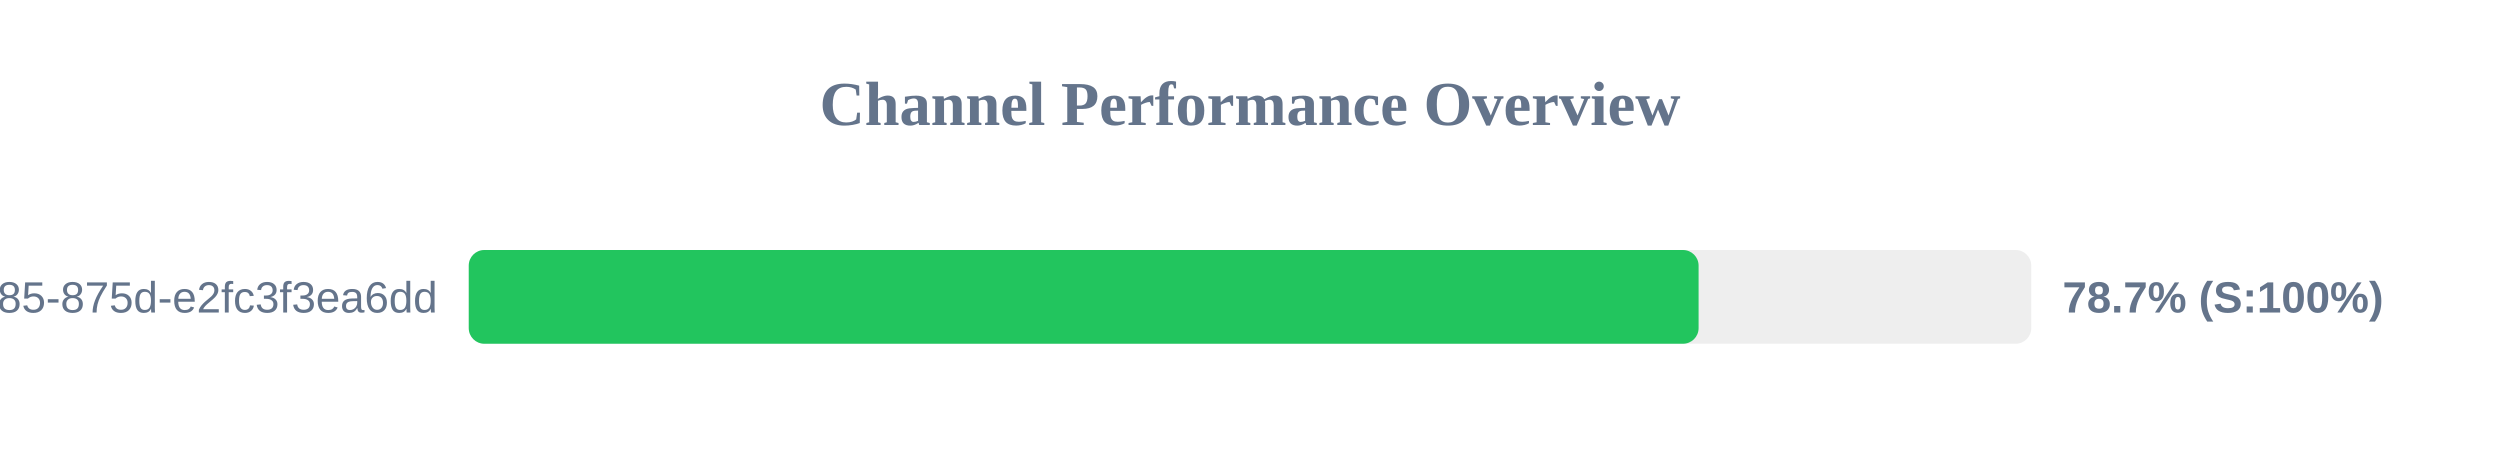
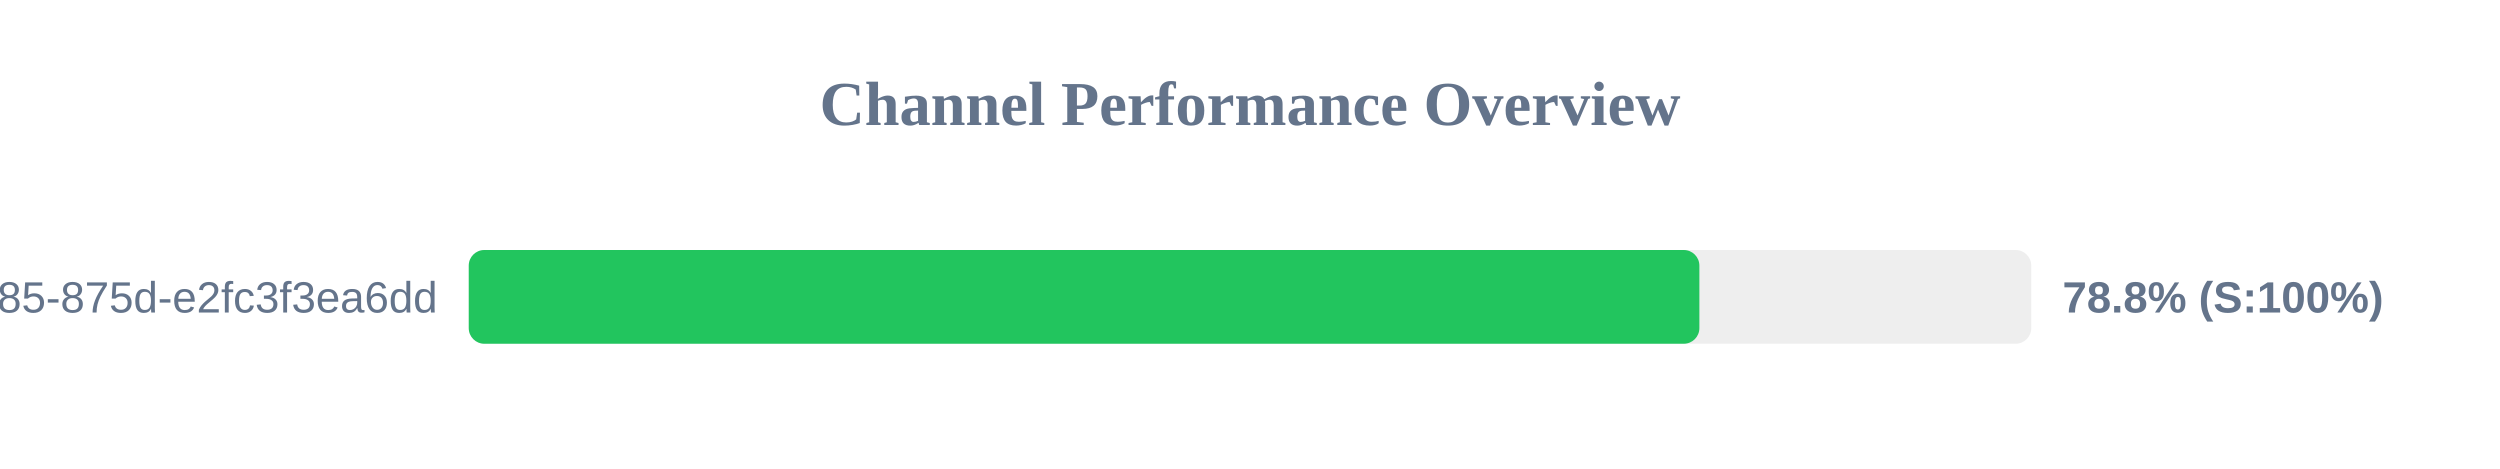
<svg xmlns="http://www.w3.org/2000/svg" width="800" height="150" version="1.1">
  <style>
        .row { font: 14px Arial; fill: #64748b; }
        .score { font: bold 14px Arial; fill: #64748b; }
    </style>
  <text x="400" y="40" text-anchor="middle" font-size="20px" font-weight="bold" fill="#64748b">Channel Performance Overview</text>
  <rect x="150" y="80" width="500" height="30" fill="#eee" rx="5" />
-   <rect x="150" y="80" width="393.55" height="30" fill="#22c55e" rx="5" />
+   <rect x="150" y="80" width="393.8" height="30" fill="#22c55e" rx="5" />
  <text x="140" y="100" text-anchor="end" class="row">?uuid=1045aedf-053c-4585-875d-e2fc3f3ea6dd</text>
-   <text x="660" y="100" text-anchor="start" class="score">78.7% (S:100%)</text>
+   <text x="660" y="100" text-anchor="start" class="score">78.8% (S:100%)</text>
</svg>
